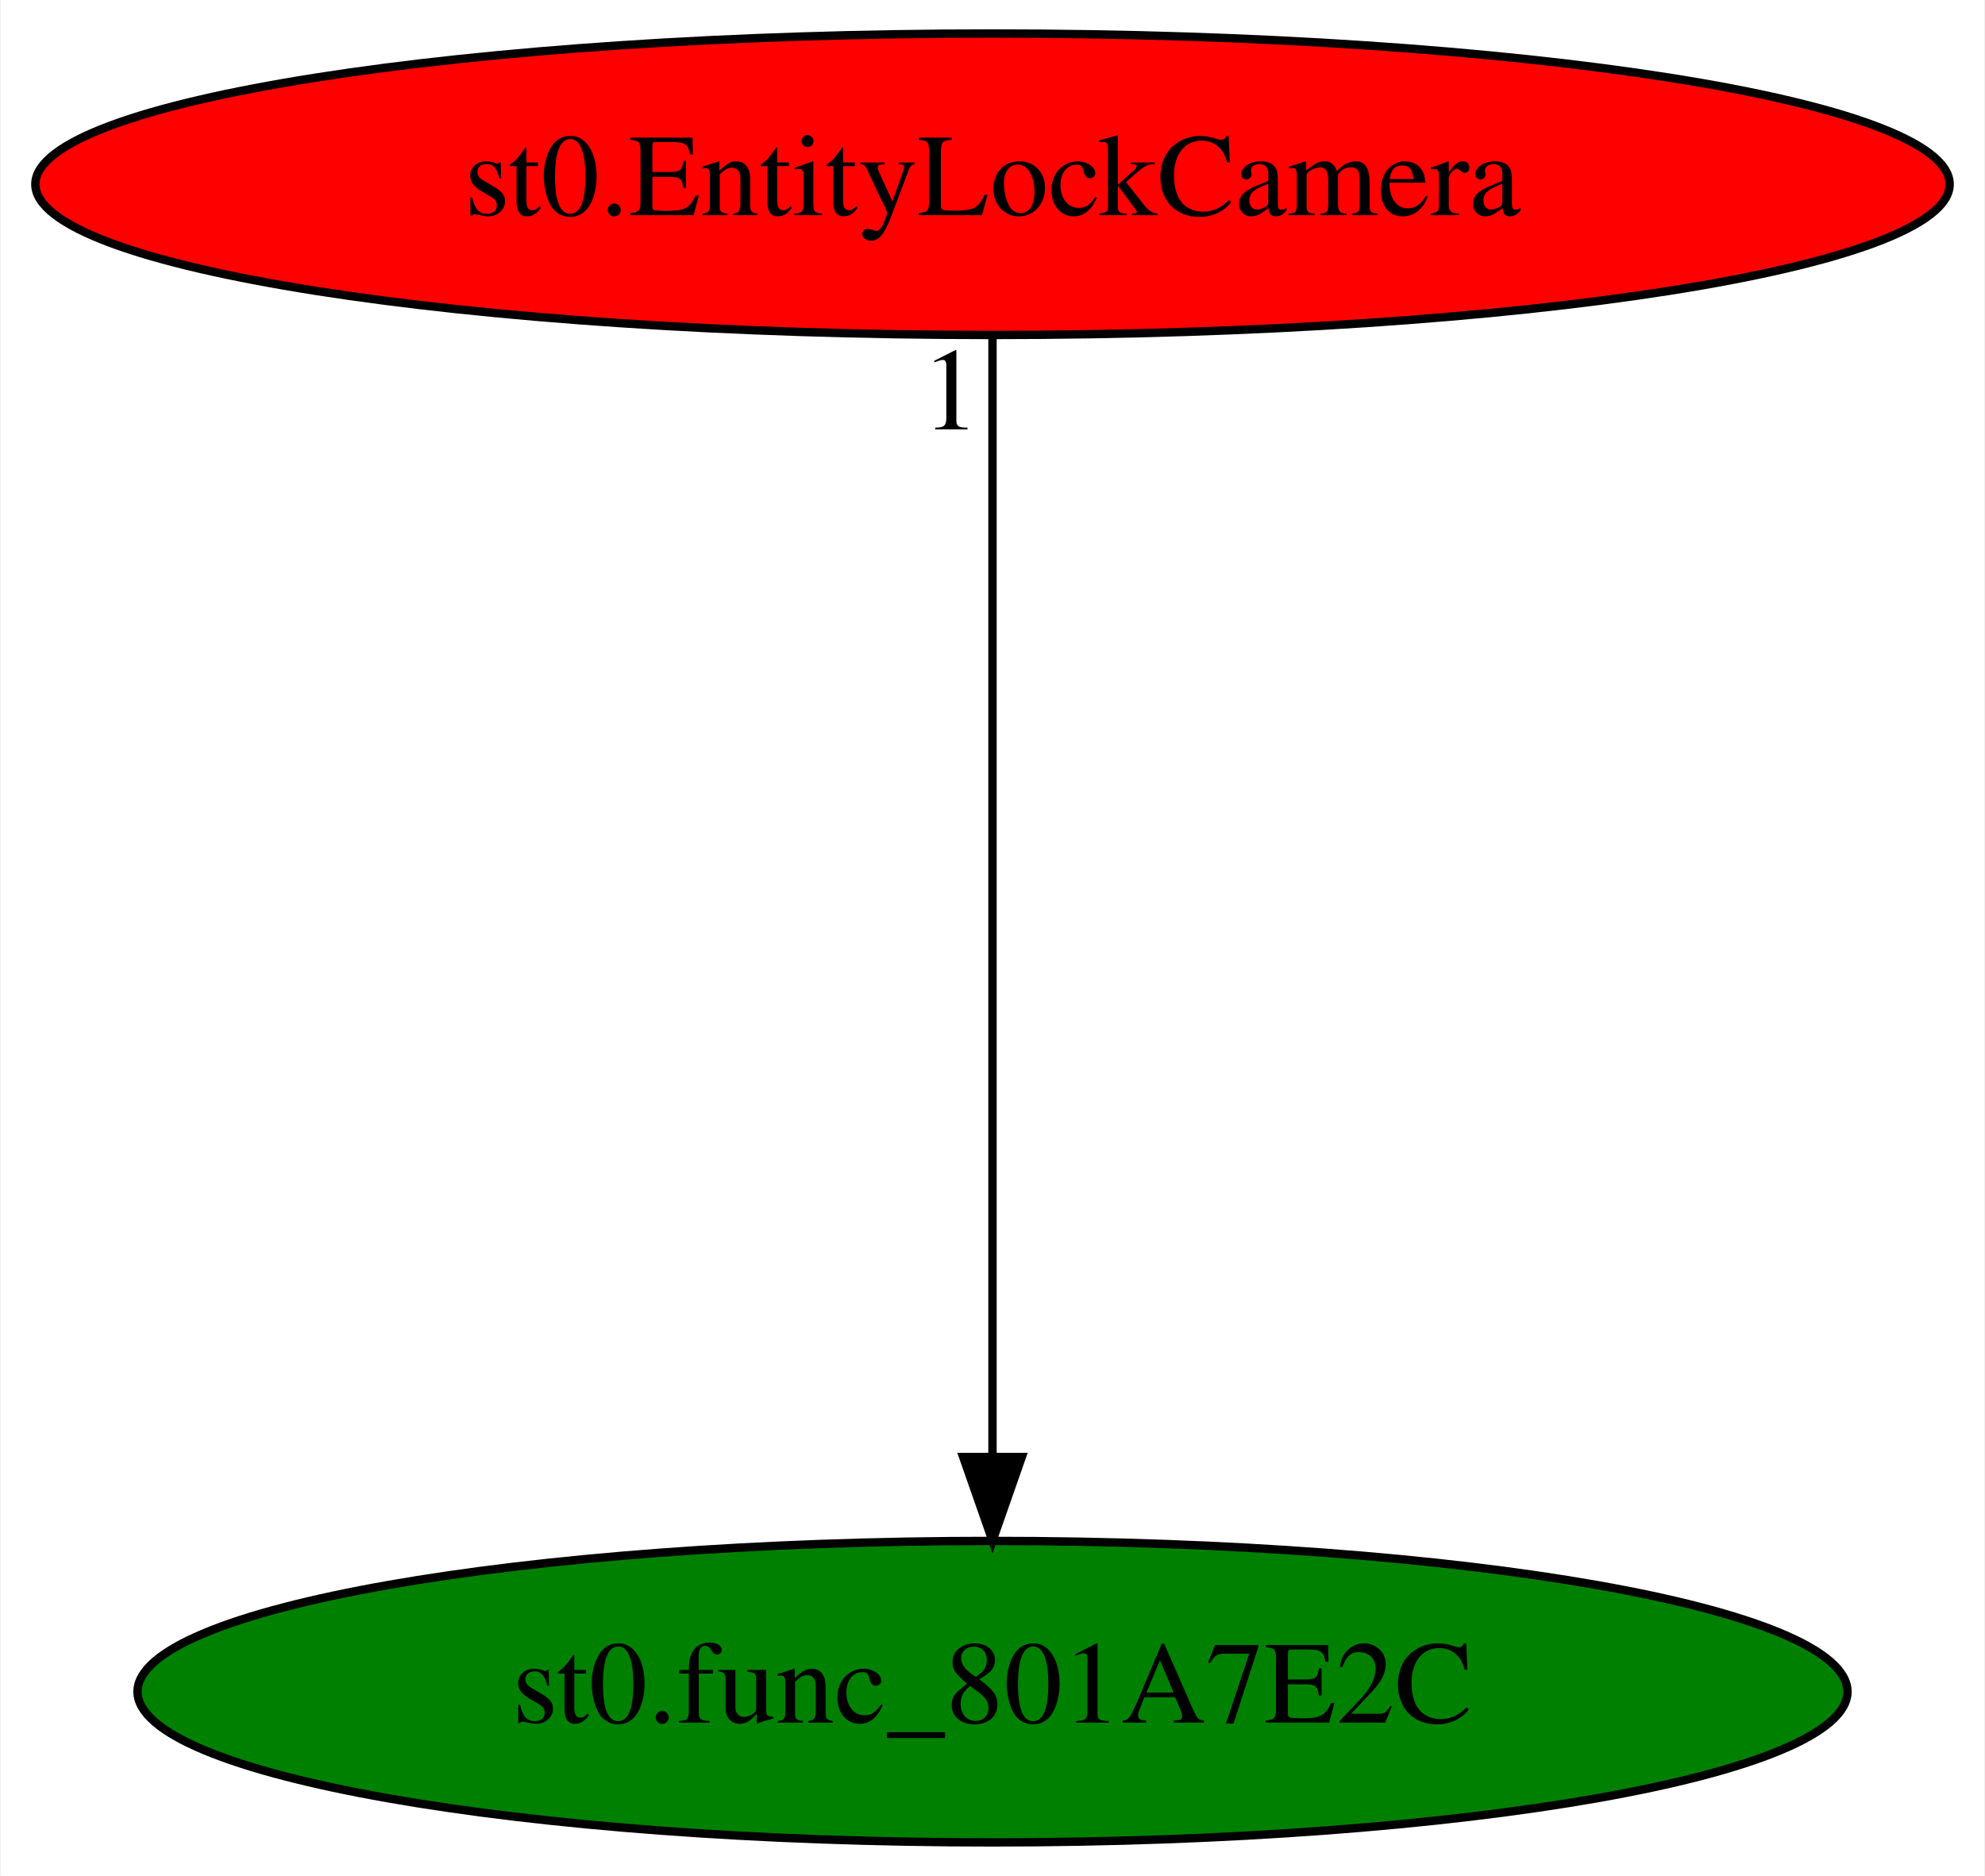
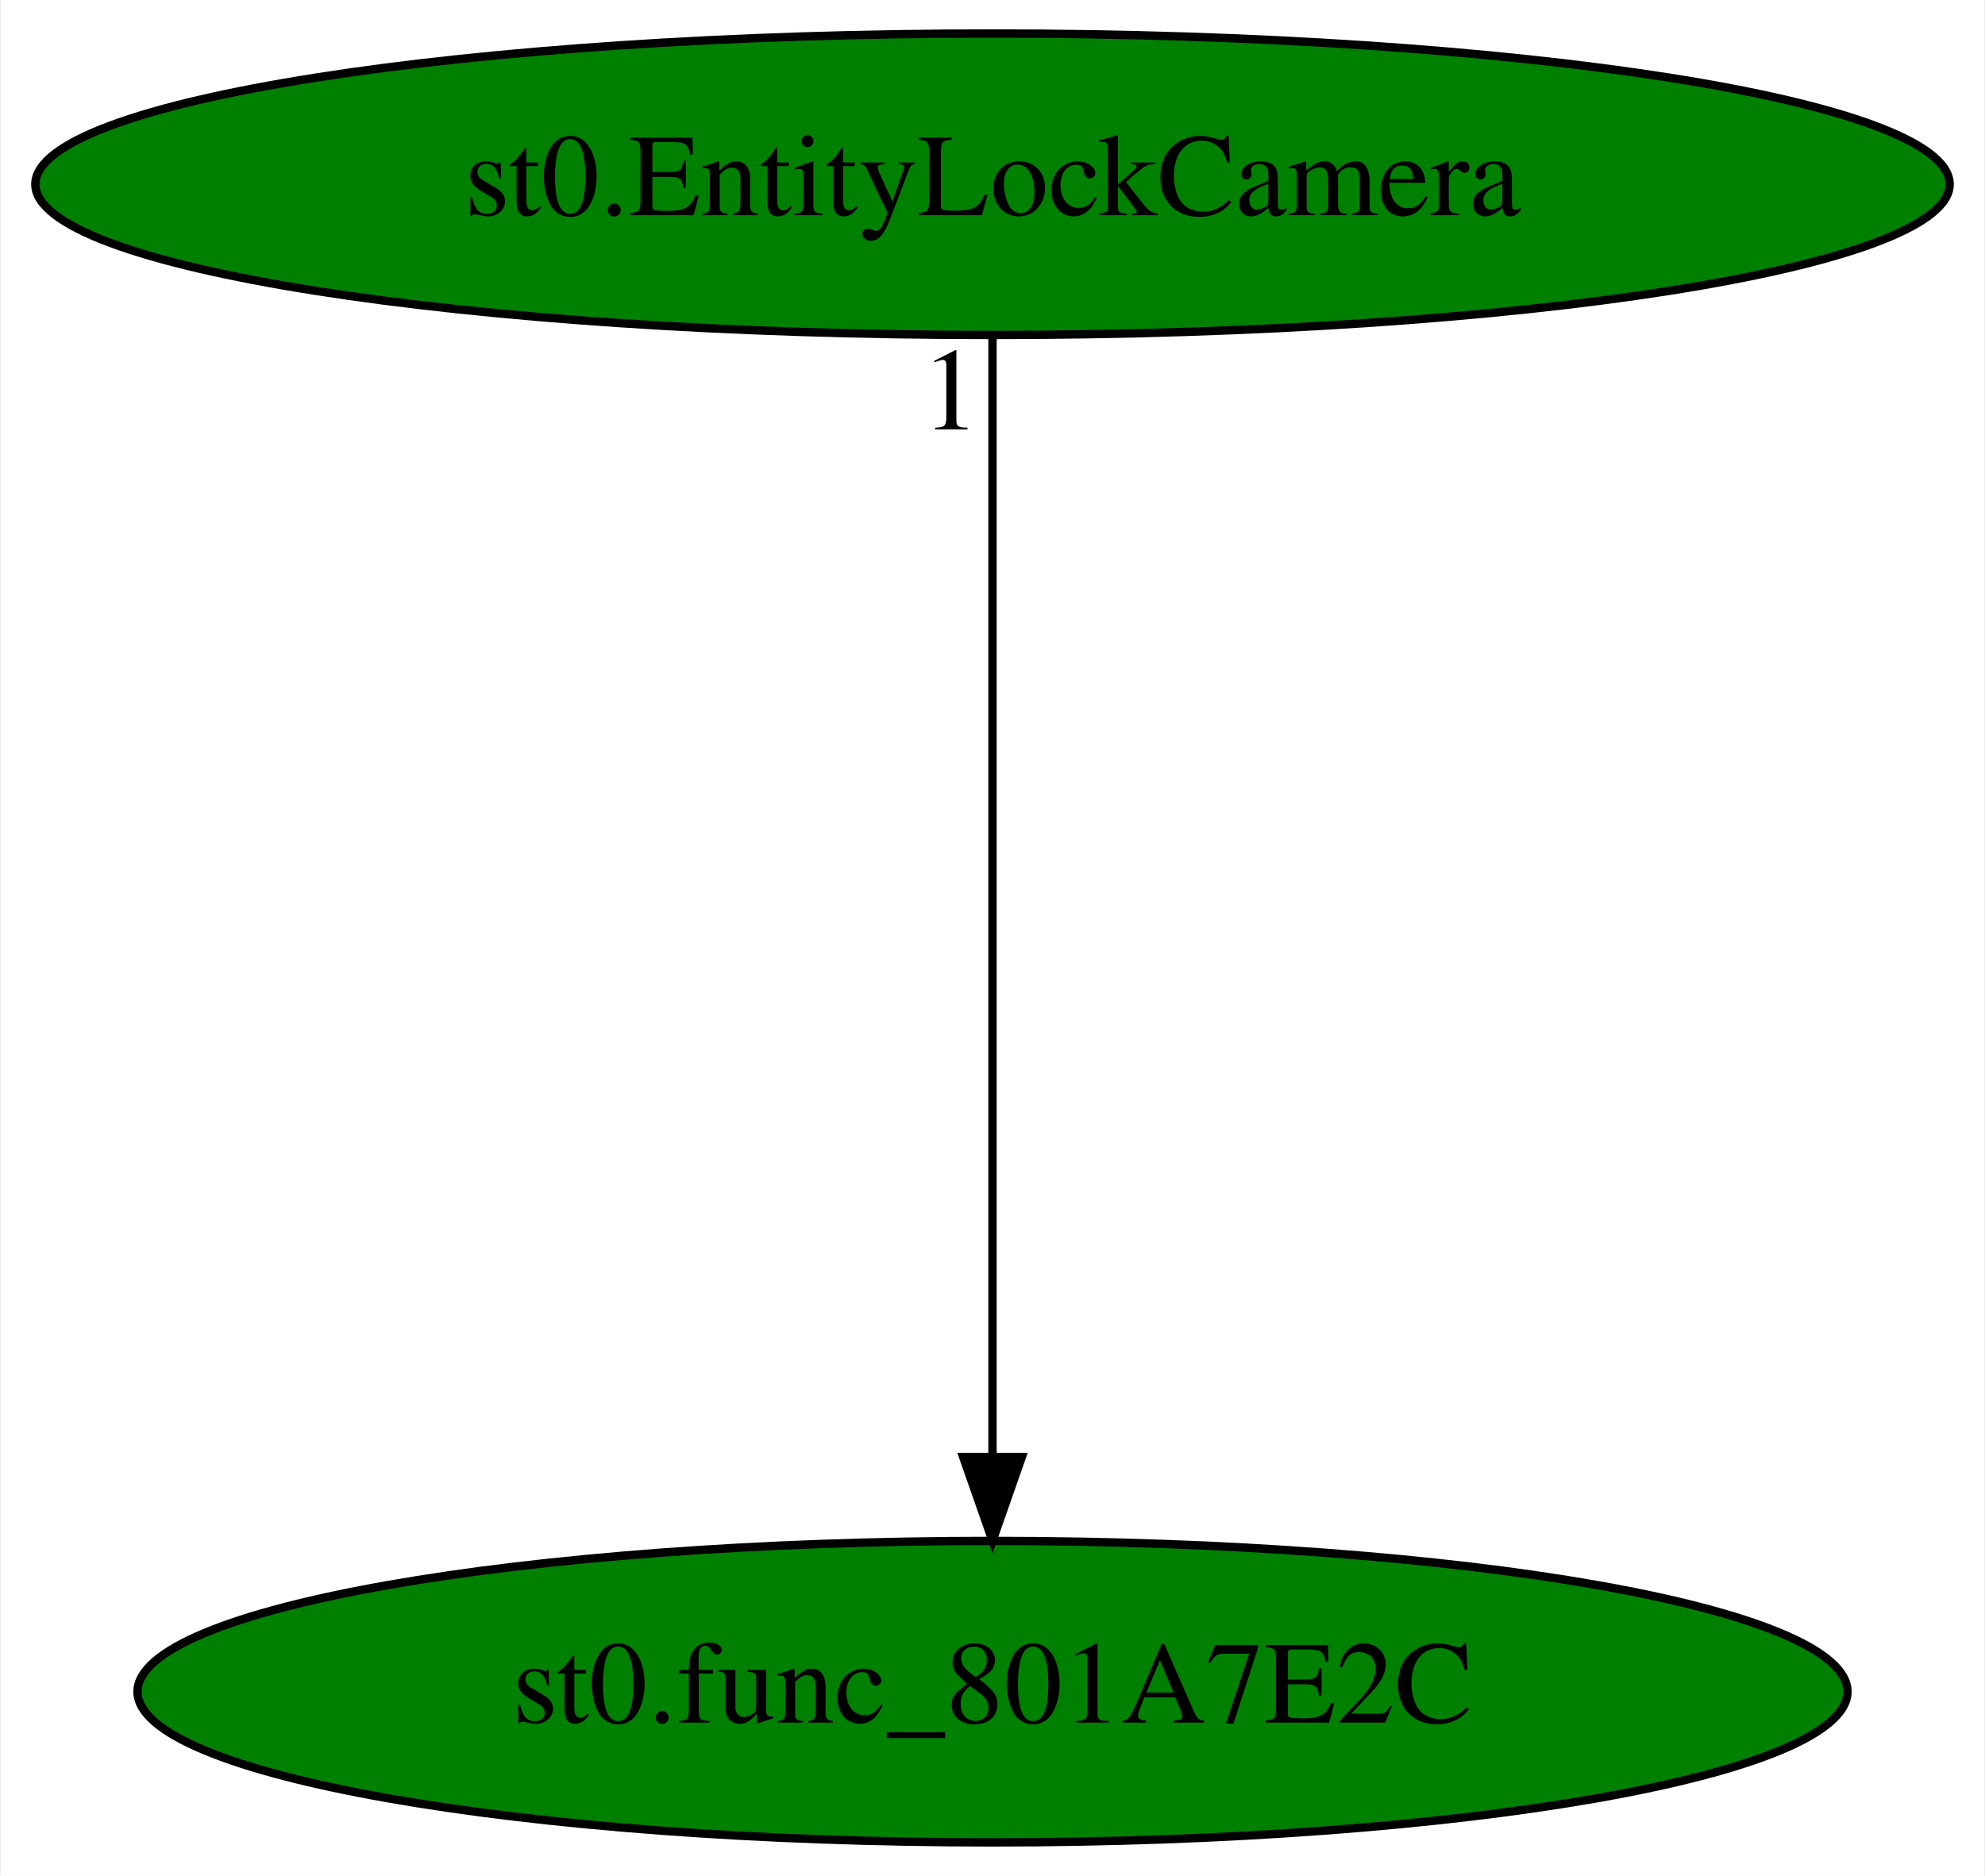
<svg xmlns="http://www.w3.org/2000/svg" xmlns:xlink="http://www.w3.org/1999/xlink" width="237pt" height="224pt" viewBox="0.00 0.00 236.78 224.00">
  <g id="graph0" class="graph" transform="scale(1 1) rotate(0) translate(4 220)">
    <polygon fill="white" stroke="transparent" points="-4,4 -4,-220 232.78,-220 232.78,4 -4,4" />
    <g id="node1" class="node">
      <ellipse fill="green" stroke="black" cx="114.39" cy="-18" rx="102.08" ry="18" />
      <text text-anchor="middle" x="114.39" y="-14.3" font-family="Times,serif" font-size="14.00">st0.func_801A7E2C</text>
    </g>
    <g id="node2" class="node">
      <g id="a_node2">
        <a xlink:href="st0.EntityLockCamera.svg" xlink:title="st0.EntityLockCamera">
-           <ellipse fill="red" stroke="black" cx="114.39" cy="-198" rx="114.28" ry="18" />
+           <ellipse fill="green" stroke="black" cx="114.39" cy="-198" rx="114.28" ry="18" />
          <text text-anchor="middle" x="114.39" y="-194.3" font-family="Times,serif" font-size="14.00">st0.EntityLockCamera</text>
        </a>
      </g>
    </g>
    <g id="edge1" class="edge">
      <path fill="none" stroke="black" d="M114.39,-179.93C114.39,-148.97 114.39,-83.3 114.39,-46.13" />
      <polygon fill="black" stroke="black" points="117.89,-46.02 114.39,-36.02 110.89,-46.02 117.89,-46.02" />
      <text text-anchor="middle" x="109.39" y="-168.73" font-family="Times,serif" font-size="14.00">1</text>
    </g>
  </g>
</svg>
